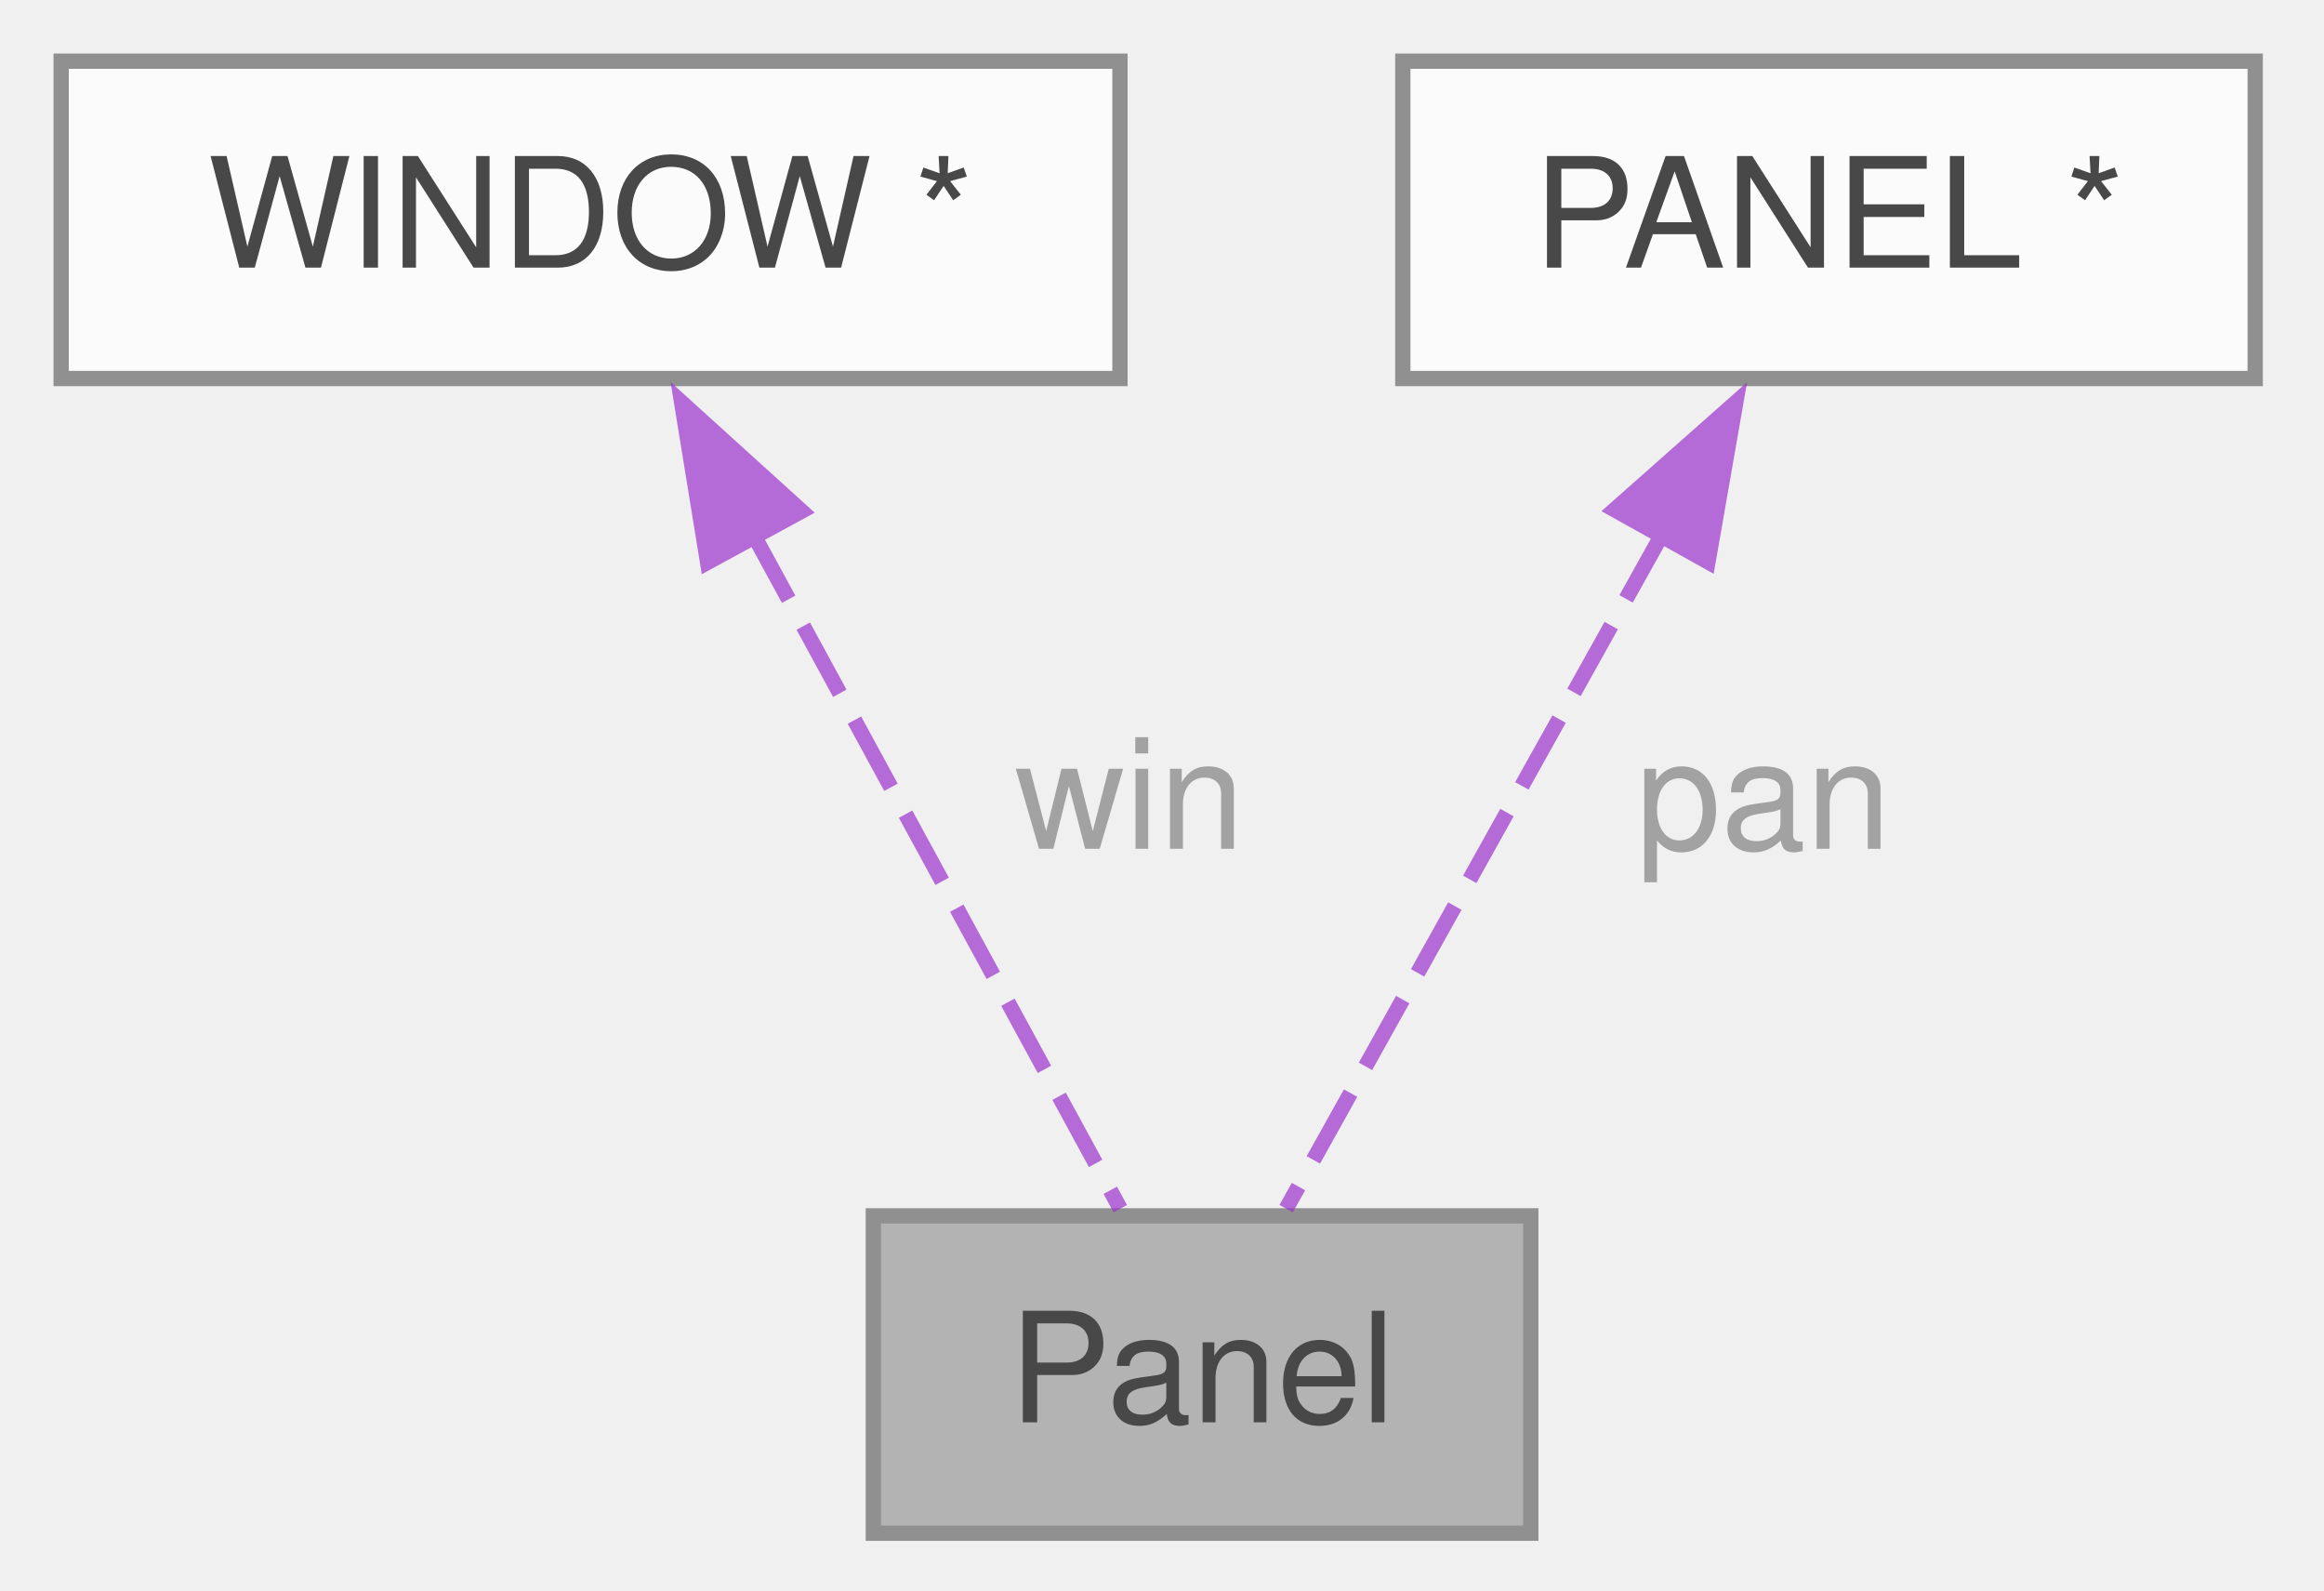
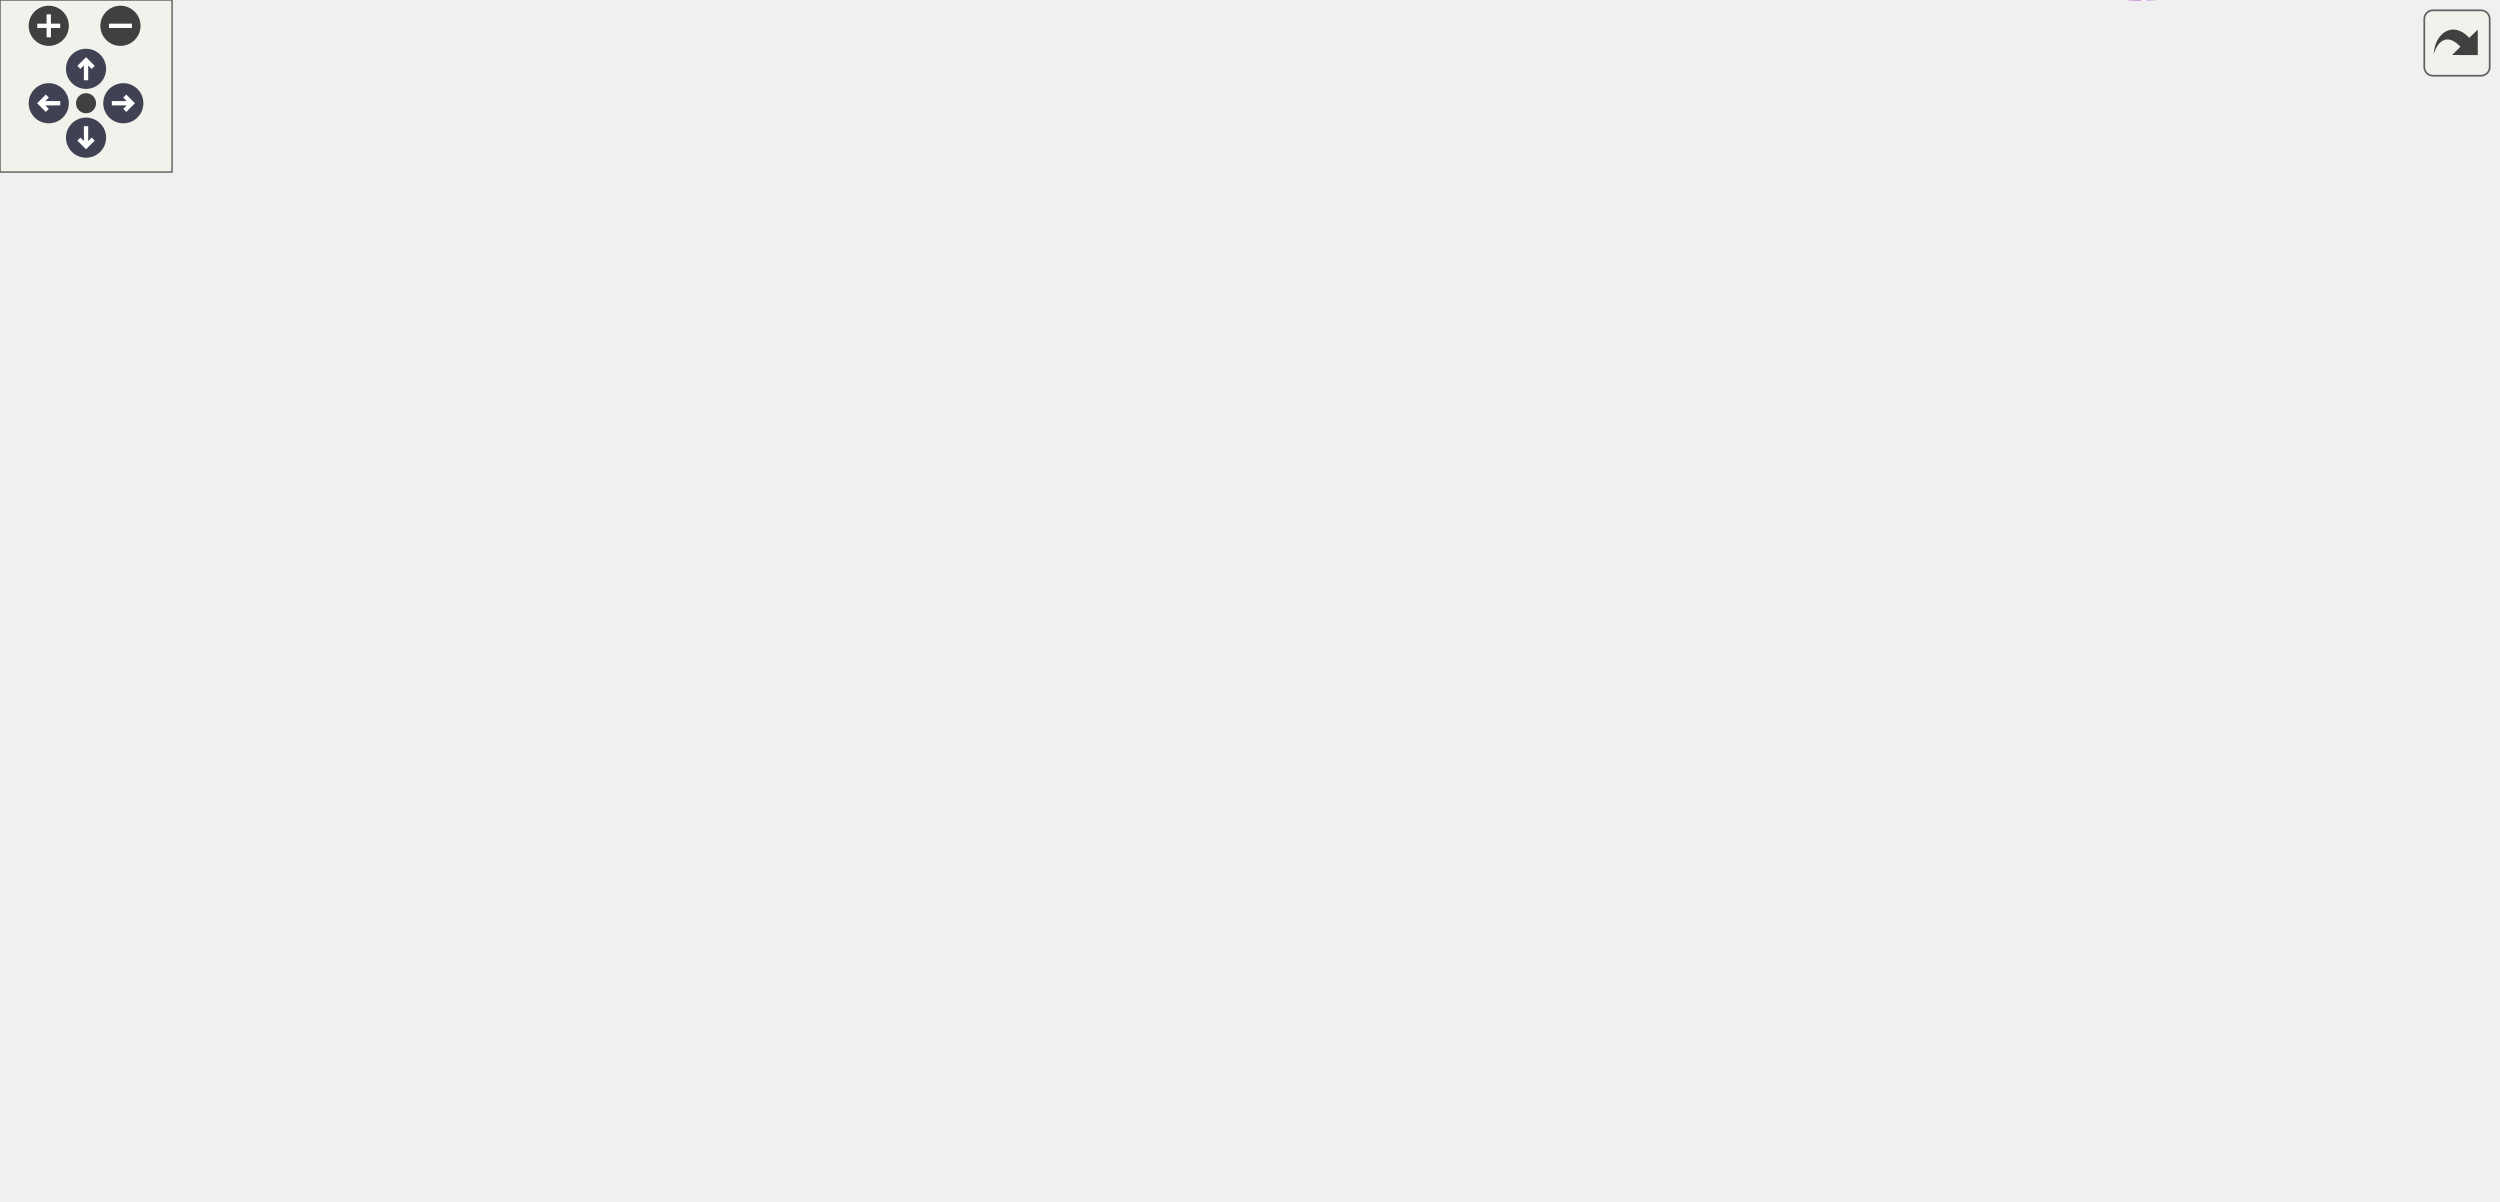
- <svg xmlns="http://www.w3.org/2000/svg" xmlns:xlink="http://www.w3.org/1999/xlink" width="152pt" height="104pt" viewBox="0.00 0.00 152.00 104.00">
-   <svg id="main" version="1.1" xml:space="preserve">
-     <style type="text/css">
+ <svg xmlns="http://www.w3.org/2000/svg" xmlns:xlink="http://www.w3.org/1999/xlink" id="main" version="1.1" xml:space="preserve">
+   <style type="text/css">
.node, .edge {opacity: 0.7;}
.node.selected, .edge.selected {opacity: 1;}
.edge:hover path { stroke: red; }
.edge:hover polygon { stroke: red; fill: red; }
</style>
-     <svg id="graph" class="graph">
-       <g id="graph0" class="graph" transform="scale(1 1) rotate(0) translate(4 100.25)">
-         <g id="Node000001" class="node">
-           <g id="a_Node000001">
-             <a xlink:title=" ">
-               <polygon fill="#999999" stroke="#666666" points="96.12,-20.75 53.12,-20.75 53.12,0 96.12,0 96.12,-20.75" />
-               <text xml:space="preserve" text-anchor="middle" x="74.62" y="-7.25" font-family="Helvetica,sans-Serif" font-size="10.00">Panel</text>
-             </a>
-           </g>
-         </g>
-         <g id="Node000002" class="node">
-           <g id="a_Node000002">
-             <a xlink:title=" ">
-               <polygon fill="white" stroke="#666666" points="69.25,-96.25 0,-96.25 0,-75.5 69.25,-75.5 69.25,-96.25" />
-               <text xml:space="preserve" text-anchor="middle" x="34.62" y="-82.75" font-family="Helvetica,sans-Serif" font-size="10.00">WINDOW *</text>
-             </a>
-           </g>
-         </g>
-         <g id="edge1_Node000001_Node000002" class="edge">
-           <g id="a_edge1_Node000001_Node000002">
-             <a xlink:title=" ">
-               <path fill="none" stroke="#9a32cd" stroke-dasharray="5,2" d="M45.19,-65.46C52.94,-51.22 63.13,-32.49 69.27,-21.22" />
-               <polygon fill="#9a32cd" stroke="#9a32cd" points="42.28,-63.48 40.58,-73.94 48.43,-66.83 42.28,-63.48" />
-             </a>
-           </g>
-           <text xml:space="preserve" text-anchor="start" x="62.38" y="-44.75" font-family="Helvetica,sans-Serif" font-size="10.00" fill="grey">win</text>
-         </g>
-         <g id="Node000003" class="node">
-           <g id="a_Node000003">
-             <a xlink:title=" ">
-               <polygon fill="white" stroke="#666666" points="143.5,-96.25 87.75,-96.25 87.75,-75.5 143.5,-75.5 143.5,-96.25" />
-               <text xml:space="preserve" text-anchor="middle" x="115.62" y="-82.75" font-family="Helvetica,sans-Serif" font-size="10.00">PANEL *</text>
-             </a>
-           </g>
-         </g>
-         <g id="edge2_Node000001_Node000003" class="edge">
-           <g id="a_edge2_Node000001_Node000003">
-             <a xlink:title=" ">
-               <path fill="none" stroke="#9a32cd" stroke-dasharray="5,2" d="M104.79,-65.46C96.85,-51.22 86.4,-32.49 80.12,-21.22" />
-               <polygon fill="#9a32cd" stroke="#9a32cd" points="101.6,-66.92 109.53,-73.94 107.71,-63.51 101.6,-66.92" />
-             </a>
-           </g>
-           <text xml:space="preserve" text-anchor="start" x="103" y="-44.75" font-family="Helvetica,sans-Serif" font-size="10.00" fill="grey">pan</text>
-         </g>
-       </g>
-     </svg>
+   <defs>
+     <circle id="rim" cx="0" cy="0" r="7" />
+     <circle id="rim2" cx="0" cy="0" r="3.5" />
+     <g id="zoomPlus">
+       <use xlink:href="#rim" fill="#404040">
+         <set attributeName="fill" to="#808080" begin="zoomplus.mouseover" end="zoomplus.mouseout" />
+       </use>
+       <path d="M-4,0h8M0,-4v8" fill="none" stroke="white" stroke-width="1.5" pointer-events="none" />
+     </g>
+     <g id="zoomMin">
+       <use xlink:href="#rim" fill="#404040">
+         <set attributeName="fill" to="#808080" begin="zoomminus.mouseover" end="zoomminus.mouseout" />
+       </use>
+       <path d="M-4,0h8" fill="none" stroke="white" stroke-width="1.5" pointer-events="none" />
+     </g>
+     <g id="arrowUp" transform="translate(30 24)">
+       <use xlink:href="#rim" />
+       <path pointer-events="none" fill="none" stroke="white" stroke-width="1.5" d="M0,-3.0v7 M-2.5,-0.5L0,-3.0L2.5,-0.5" />
+     </g>
+     <g id="arrowRight" transform="rotate(90) translate(36 -43)">
+       <use xlink:href="#rim" />
+       <path pointer-events="none" fill="none" stroke="white" stroke-width="1.5" d="M0,-3.0v7 M-2.5,-0.5L0,-3.0L2.5,-0.5" />
+     </g>
+     <g id="arrowDown" transform="rotate(180) translate(-30 -48)">
+       <use xlink:href="#rim" />
+       <path pointer-events="none" fill="none" stroke="white" stroke-width="1.5" d="M0,-3.0v7 M-2.5,-0.5L0,-3.0L2.5,-0.5" />
+     </g>
+     <g id="arrowLeft" transform="rotate(270) translate(-36 17)">
+       <use xlink:href="#rim" />
+       <path pointer-events="none" fill="none" stroke="white" stroke-width="1.5" d="M0,-3.0v7 M-2.5,-0.5L0,-3.0L2.5,-0.5" />
+     </g>
+     <g id="resetDef">
+       <use xlink:href="#rim2" fill="#404040">
+         <set attributeName="fill" to="#808080" begin="reset.mouseover" end="reset.mouseout" />
+       </use>
+     </g>
+   </defs>
+   <svg id="graph" class="graph">
+     <g id="viewport">
+       <g id="Node000001" class="node">
+         <g id="a_Node000001">
+           <a xlink:title="Structure representing the style attributes for UI elements.">
+             <polygon fill="#999999" stroke="#666666" points="870.75,-48.12 819.5,-48.12 819.5,-27.37 870.75,-27.37 870.75,-48.12" />
+             <text xml:space="preserve" text-anchor="middle" x="845.12" y="-34.62" font-family="Helvetica,sans-Serif" font-size="10.00">UiStyle</text>
+           </a>
+         </g>
+       </g>
+       <g id="Node000002" class="node">
+         <g id="a_Node000002">
+           <a xlink:href="../../d6/dfa/a01318.html" target="_top" xlink:title="Structure representing a color in the UI.">
+             <polygon fill="white" stroke="#666666" points="765.5,-151.12 713.5,-151.12 713.5,-130.37 765.5,-130.37 765.5,-151.12" />
+             <text xml:space="preserve" text-anchor="middle" x="739.5" y="-137.62" font-family="Helvetica,sans-Serif" font-size="10.00">UiColor</text>
+           </a>
+         </g>
+       </g>
+       <g id="edge1_Node000001_Node000002" class="edge">
+         <g id="a_edge1_Node000001_Node000002">
+           <a xlink:title=" ">
+             <path fill="none" stroke="#9a32cd" stroke-dasharray="5,2" d="M759.32,-122.03C780.98,-100.5 815.81,-65.88 833.33,-48.47" />
+             <polygon fill="#9a32cd" stroke="#9a32cd" points="756.9,-119.51 752.27,-129.04 761.83,-124.47 756.9,-119.51" />
+           </a>
+         </g>
+         <text xml:space="preserve" text-anchor="start" x="786.5" y="-118.16" font-family="Helvetica,sans-Serif" font-size="10.00" fill="grey">bg</text>
+         <text xml:space="preserve" text-anchor="start" x="786.5" y="-101.41" font-family="Helvetica,sans-Serif" font-size="10.00" fill="grey">fg</text>
+       </g>
+       <g id="Node000003" class="node">
+         <g id="a_Node000003">
+           <a xlink:title=" ">
+             <polygon fill="white" stroke="#666666" points="211.75,-218.12 162,-218.12 162,-197.37 211.75,-197.37 211.75,-218.12" />
+             <text xml:space="preserve" text-anchor="middle" x="186.88" y="-204.62" font-family="Helvetica,sans-Serif" font-size="10.00">uint8_t</text>
+           </a>
+         </g>
+       </g>
+       <g id="edge2_Node000002_Node000003" class="edge">
+         <g id="a_edge2_Node000002_Node000003">
+           <a xlink:title=" ">
+             <path fill="none" stroke="#9a32cd" stroke-dasharray="5,2" d="M223.49,-207.73C331.86,-207.47 652.86,-205.08 695.5,-185.74 711.44,-178.51 724.43,-162.41 731.81,-151.56" />
+             <polygon fill="#9a32cd" stroke="#9a32cd" points="223.73,-204.23 213.73,-207.74 223.74,-211.23 223.73,-204.23" />
+           </a>
+         </g>
+         <text xml:space="preserve" text-anchor="start" x="540.62" y="-262.3" font-family="Helvetica,sans-Serif" font-size="10.00" fill="grey">a</text>
+         <text xml:space="preserve" text-anchor="start" x="540.62" y="-245.55" font-family="Helvetica,sans-Serif" font-size="10.00" fill="grey">b</text>
+         <text xml:space="preserve" text-anchor="start" x="540.62" y="-228.8" font-family="Helvetica,sans-Serif" font-size="10.00" fill="grey">g</text>
+         <text xml:space="preserve" text-anchor="start" x="540.62" y="-212.05" font-family="Helvetica,sans-Serif" font-size="10.00" fill="grey">r</text>
+       </g>
+       <g id="Node000004" class="node">
+         <g id="a_Node000004">
+           <a xlink:title=" ">
+             <polygon fill="white" stroke="#666666" points="214.75,-143.12 159,-143.12 159,-122.37 214.75,-122.37 214.75,-143.12" />
+             <text xml:space="preserve" text-anchor="middle" x="186.88" y="-129.62" font-family="Helvetica,sans-Serif" font-size="10.00">uint32_t</text>
+           </a>
+         </g>
+       </g>
+       <g id="edge3_Node000002_Node000004" class="edge">
+         <g id="a_edge3_Node000002_Node000004">
+           <a xlink:title=" ">
+             <path fill="none" stroke="#9a32cd" stroke-dasharray="5,2" d="M226.57,-130.62C311.59,-126.44 521.02,-118.76 695.5,-133.49 701.23,-133.98 707.35,-134.81 713.12,-135.75" />
+             <polygon fill="#9a32cd" stroke="#9a32cd" points="226.5,-127.12 216.69,-131.12 226.86,-134.11 226.5,-127.12" />
+           </a>
+         </g>
+         <text xml:space="preserve" text-anchor="start" x="530.12" y="-172.99" font-family="Helvetica,sans-Serif" font-size="10.00" fill="grey">idx</text>
+         <text xml:space="preserve" text-anchor="start" x="530.12" y="-156.24" font-family="Helvetica,sans-Serif" font-size="10.00" fill="grey">index</text>
+         <text xml:space="preserve" text-anchor="start" x="530.12" y="-139.49" font-family="Helvetica,sans-Serif" font-size="10.00" fill="grey">rgba</text>
+       </g>
+       <g id="Node000005" class="node">
+         <g id="a_Node000005">
+           <a xlink:title=" ">
+             <polygon fill="white" stroke="#666666" points="373.75,-101.12 0,-101.12 0,-80.37 373.75,-80.37 373.75,-101.12" />
+             <text xml:space="preserve" text-anchor="middle" x="186.88" y="-87.62" font-family="Helvetica,sans-Serif" font-size="10.00">anonymous:@032315200073015033305327251264011133004135204037</text>
+           </a>
+         </g>
+       </g>
+       <g id="edge4_Node000002_Node000005" class="edge">
+         <g id="a_edge4_Node000002_Node000005">
+           <a xlink:title=" ">
+             <path fill="none" stroke="#9a32cd" stroke-dasharray="5,2" d="M385.36,-81.15C503.25,-78.13 640.43,-80.14 695.5,-101.99 699.33,-103.51 715.9,-118.99 727.31,-129.91" />
+             <polygon fill="#9a32cd" stroke="#9a32cd" points="385.43,-77.65 375.53,-81.42 385.62,-84.65 385.43,-77.65" />
+           </a>
+         </g>
+         <text xml:space="preserve" text-anchor="start" x="394.75" y="-107.99" font-family="Helvetica,sans-Serif" font-size="10.00" fill="grey">@032315200073015033305327251264011133004135204037</text>
+       </g>
+       <g id="Node000006" class="node">
+         <g id="a_Node000006">
+           <a xlink:title=" ">
+             <polygon fill="white" stroke="#666666" points="205.38,-35.12 168.38,-35.12 168.38,-14.37 205.38,-14.37 205.38,-35.12" />
+             <text xml:space="preserve" text-anchor="middle" x="186.88" y="-21.62" font-family="Helvetica,sans-Serif" font-size="10.00">bool</text>
+           </a>
+         </g>
+       </g>
+       <g id="edge7_Node000001_Node000006" class="edge">
+         <g id="a_edge7_Node000001_Node000006">
+           <a xlink:title=" ">
+             <path fill="none" stroke="#9a32cd" stroke-dasharray="5,2" d="M217.27,-22.32C256.87,-19.16 329.58,-13.67 391.75,-10.74 534.64,-4.01 570.46,-4.32 713.5,-2.49 736.61,-2.19 742.9,2.34 765.5,-2.49 787.44,-7.18 810.66,-18.48 826.13,-27.03" />
+             <polygon fill="#9a32cd" stroke="#9a32cd" points="217.05,-18.83 207.37,-23.12 217.62,-25.81 217.05,-18.83" />
+           </a>
+         </g>
+         <text xml:space="preserve" text-anchor="start" x="716.62" y="-108.99" font-family="Helvetica,sans-Serif" font-size="10.00" fill="grey">blink</text>
+         <text xml:space="preserve" text-anchor="start" x="716.62" y="-92.24" font-family="Helvetica,sans-Serif" font-size="10.00" fill="grey">bold</text>
+         <text xml:space="preserve" text-anchor="start" x="716.62" y="-75.49" font-family="Helvetica,sans-Serif" font-size="10.00" fill="grey">dim</text>
+         <text xml:space="preserve" text-anchor="start" x="716.62" y="-58.74" font-family="Helvetica,sans-Serif" font-size="10.00" fill="grey">invis</text>
+         <text xml:space="preserve" text-anchor="start" x="716.62" y="-41.99" font-family="Helvetica,sans-Serif" font-size="10.00" fill="grey">italic</text>
+         <text xml:space="preserve" text-anchor="start" x="716.62" y="-25.24" font-family="Helvetica,sans-Serif" font-size="10.00" fill="grey">reverse</text>
+         <text xml:space="preserve" text-anchor="start" x="716.62" y="-8.49" font-family="Helvetica,sans-Serif" font-size="10.00" fill="grey">underline</text>
+       </g>
+       <g id="edge5_Node000002_Node000006" class="edge">
+         <g id="a_edge5_Node000002_Node000006">
+           <a xlink:title=" ">
+             <path fill="none" stroke="#9a32cd" stroke-dasharray="5,2" d="M216.96,-22.44C313.44,-15.41 620.98,1.86 695.5,-56.99 716.93,-73.92 699.43,-92.34 713.5,-115.74 716.66,-121 721.17,-125.97 725.49,-130.07" />
+             <polygon fill="#9a32cd" stroke="#9a32cd" points="217,-18.92 207.29,-23.16 217.52,-25.9 217,-18.92" />
+           </a>
+         </g>
+         <text xml:space="preserve" text-anchor="start" x="524.5" y="-62.99" font-family="Helvetica,sans-Serif" font-size="10.00" fill="grey">use_rgb</text>
+       </g>
+       <g id="Node000007" class="node">
+         <g id="a_Node000007">
+           <a xlink:title=" ">
+             <polygon fill="white" stroke="#666666" points="373.75,-310.12 0,-310.12 0,-289.37 373.75,-289.37 373.75,-310.12" />
+             <text xml:space="preserve" text-anchor="middle" x="186.88" y="-296.62" font-family="Helvetica,sans-Serif" font-size="10.00">anonymous:@056277376016211125035364036332346161236320023024</text>
+           </a>
+         </g>
+       </g>
+       <g id="edge6_Node000002_Node000007" class="edge">
+         <g id="a_edge6_Node000002_Node000007">
+           <a xlink:title=" ">
+             <path fill="none" stroke="#9a32cd" stroke-dasharray="5,2" d="M234.09,-313.57C330.93,-339.48 557.55,-383.7 695.5,-277.74 735.83,-246.76 739.19,-178.16 738.89,-151.57" />
+             <polygon fill="#9a32cd" stroke="#9a32cd" points="235.24,-310.25 224.67,-310.99 233.39,-317 235.24,-310.25" />
+           </a>
+         </g>
+         <text xml:space="preserve" text-anchor="start" x="394.75" y="-351.14" font-family="Helvetica,sans-Serif" font-size="10.00" fill="grey">@056277376016211125035364036332346161236320023024</text>
+       </g>
+     </g>
+   </svg>
+   <g id="navigator" transform="translate(0 0)" fill="#404254">
+     <rect fill="#f2f5e9" fill-opacity="0.5" stroke="#606060" stroke-width=".5" x="0" y="0" width="60" height="60" />
+     <use id="zoomplus" xlink:href="#zoomPlus" x="17" y="9" />
+     <use id="zoomminus" xlink:href="#zoomMin" x="42" y="9" />
+     <use id="reset" xlink:href="#resetDef" x="30" y="36" />
+     <use id="arrowup" xlink:href="#arrowUp" x="0" y="0" />
+     <use id="arrowright" xlink:href="#arrowRight" x="0" y="0" />
+     <use id="arrowdown" xlink:href="#arrowDown" x="0" y="0" />
+     <use id="arrowleft" xlink:href="#arrowLeft" x="0" y="0" />
+   </g>
+   <svg viewBox="0 0 15 15" width="100%" height="30px" preserveAspectRatio="xMaxYMin meet">
+     <g id="arrow_out" transform="scale(0.3 0.3)">
+       <a xlink:href="a01336_org.svg" target="_base">
+         <rect id="button" ry="5" rx="5" y="6" x="6" height="38" width="38" fill="#f2f5e9" fill-opacity="0.5" stroke="#606060" stroke-width="1.0" />
+         <path id="arrow" d="M 11.5,31.437 C 11.94,20.098 22.043,11.323 32.159,21.979 L 37.069,17.246 C 37.069,17.246 37.088,32 37.088,32 L 22.16,31.978 C 22.16,31.978 26.998,27.14 26.998,27.14 C 18.529,18.264 13.292,25.23 11.5,31.437 z" style="fill:#404040;" />
+       </a>
+     </g>
  </svg>
  <style type="text/css">

[data-mouse-over-selected='false'] { opacity: 0.7; }
[data-mouse-over-selected='true']  { opacity: 1.0; }

</style>
</svg>
